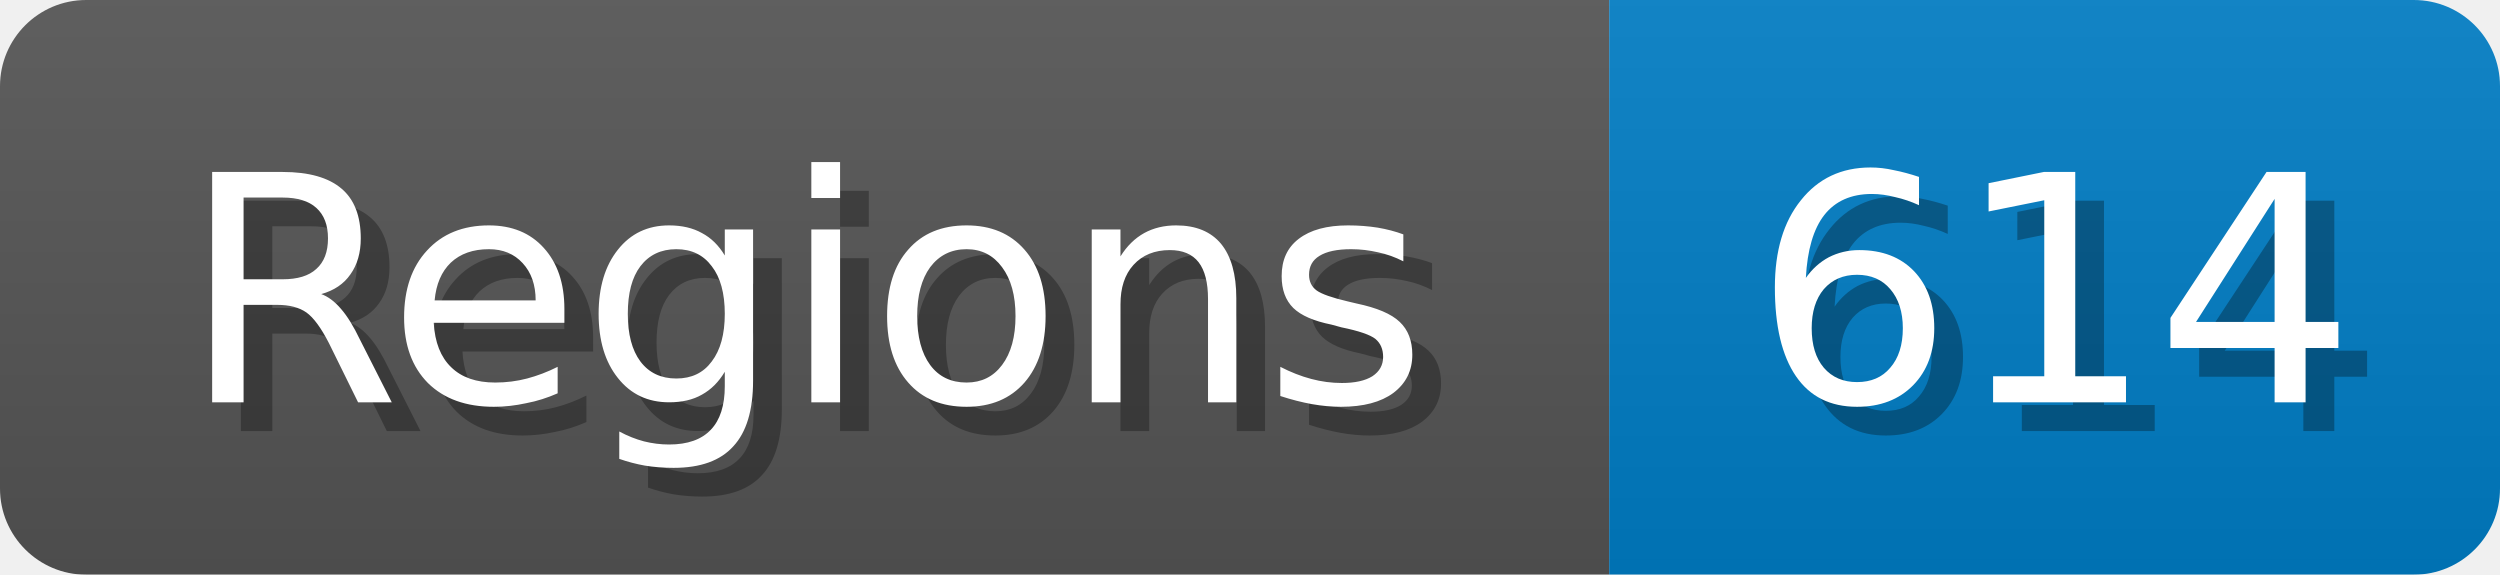
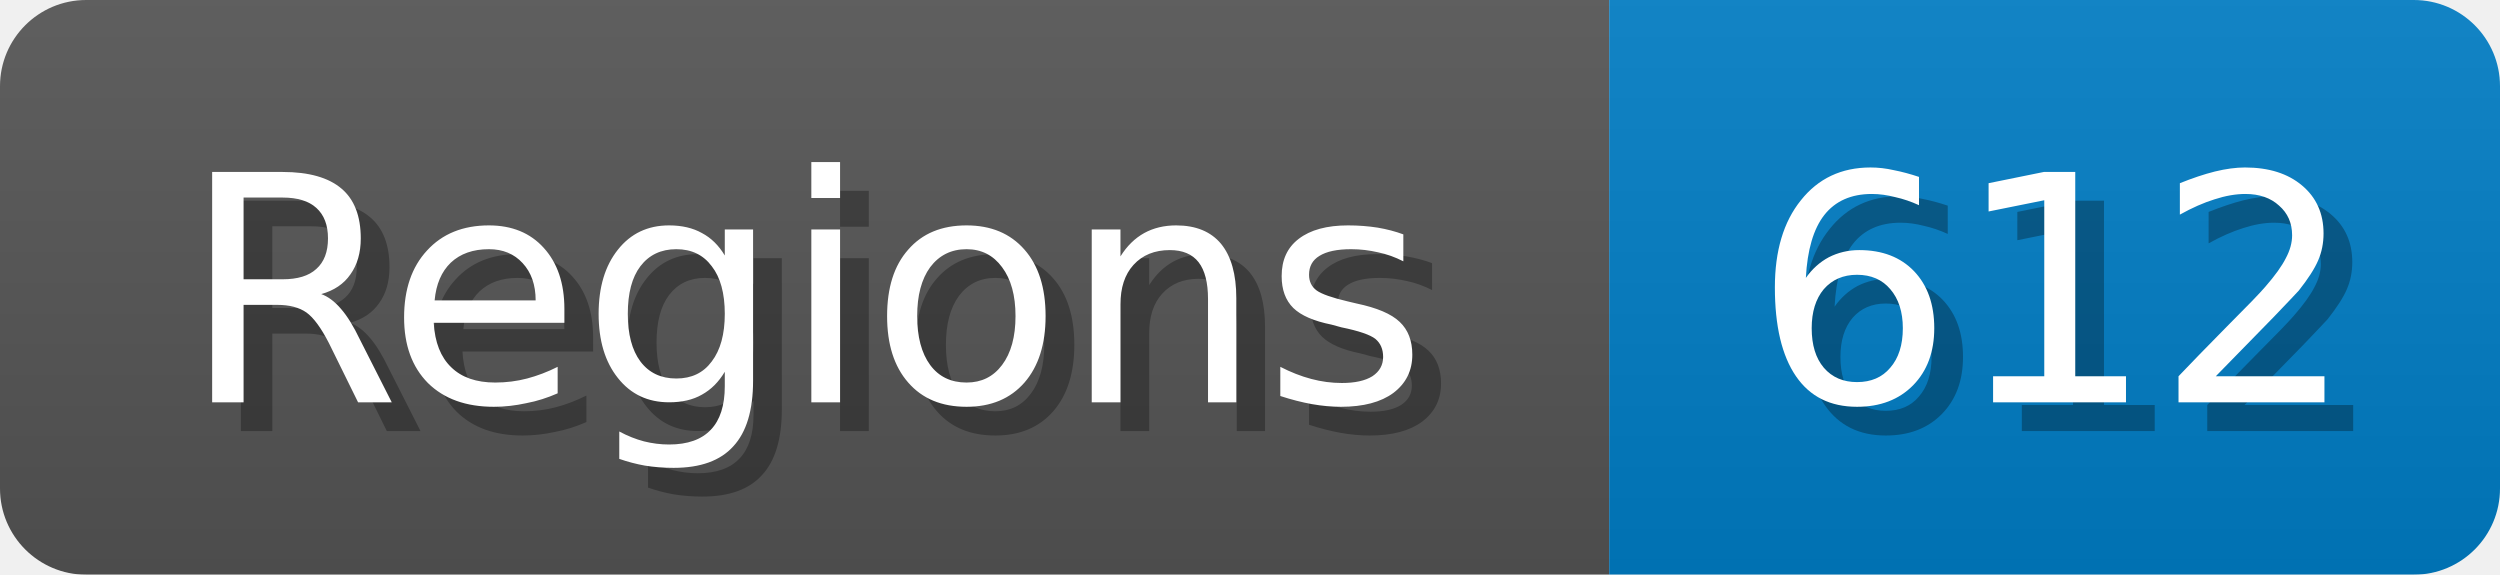
<svg xmlns="http://www.w3.org/2000/svg" width="87" height="20">
  <linearGradient id="b" x2="0" y2="100%">
    <stop offset="0" stop-color="#bbb" stop-opacity=".1" />
    <stop offset="1" stop-opacity=".1" />
  </linearGradient>
  <mask id="anybadge_1">
    <rect width="87" height="20" rx="3" fill="#fff" />
  </mask>
  <g mask="url(#anybadge_1)">
    <path fill="#555" d="M0 0h56v20H0z" />
    <path fill="#007ec6" d="M56 0h31v20H56z" />
    <path fill="url(#b)" d="M0 0h87v20H0z" />
  </g>
  <g fill="#fff" text-anchor="middle" font-family="DejaVu Sans,Verdana,Geneva,sans-serif" font-size="11">
    <text x="29.0" y="15" fill="#010101" fill-opacity=".3">Regions</text>
    <text x="28.0" y="14">Regions</text>
  </g>
  <g fill="#fff" text-anchor="middle" font-family="DejaVu Sans,Verdana,Geneva,sans-serif" font-size="11">
-     <text x="72.5" y="15" fill="#010101" fill-opacity=".3">614</text>
-     <text x="71.5" y="14">614</text>
+     <text x="72.5" y="15" fill="#010101" fill-opacity=".3">612</text>
+     <text x="71.5" y="14">612</text>
  </g>
</svg>
